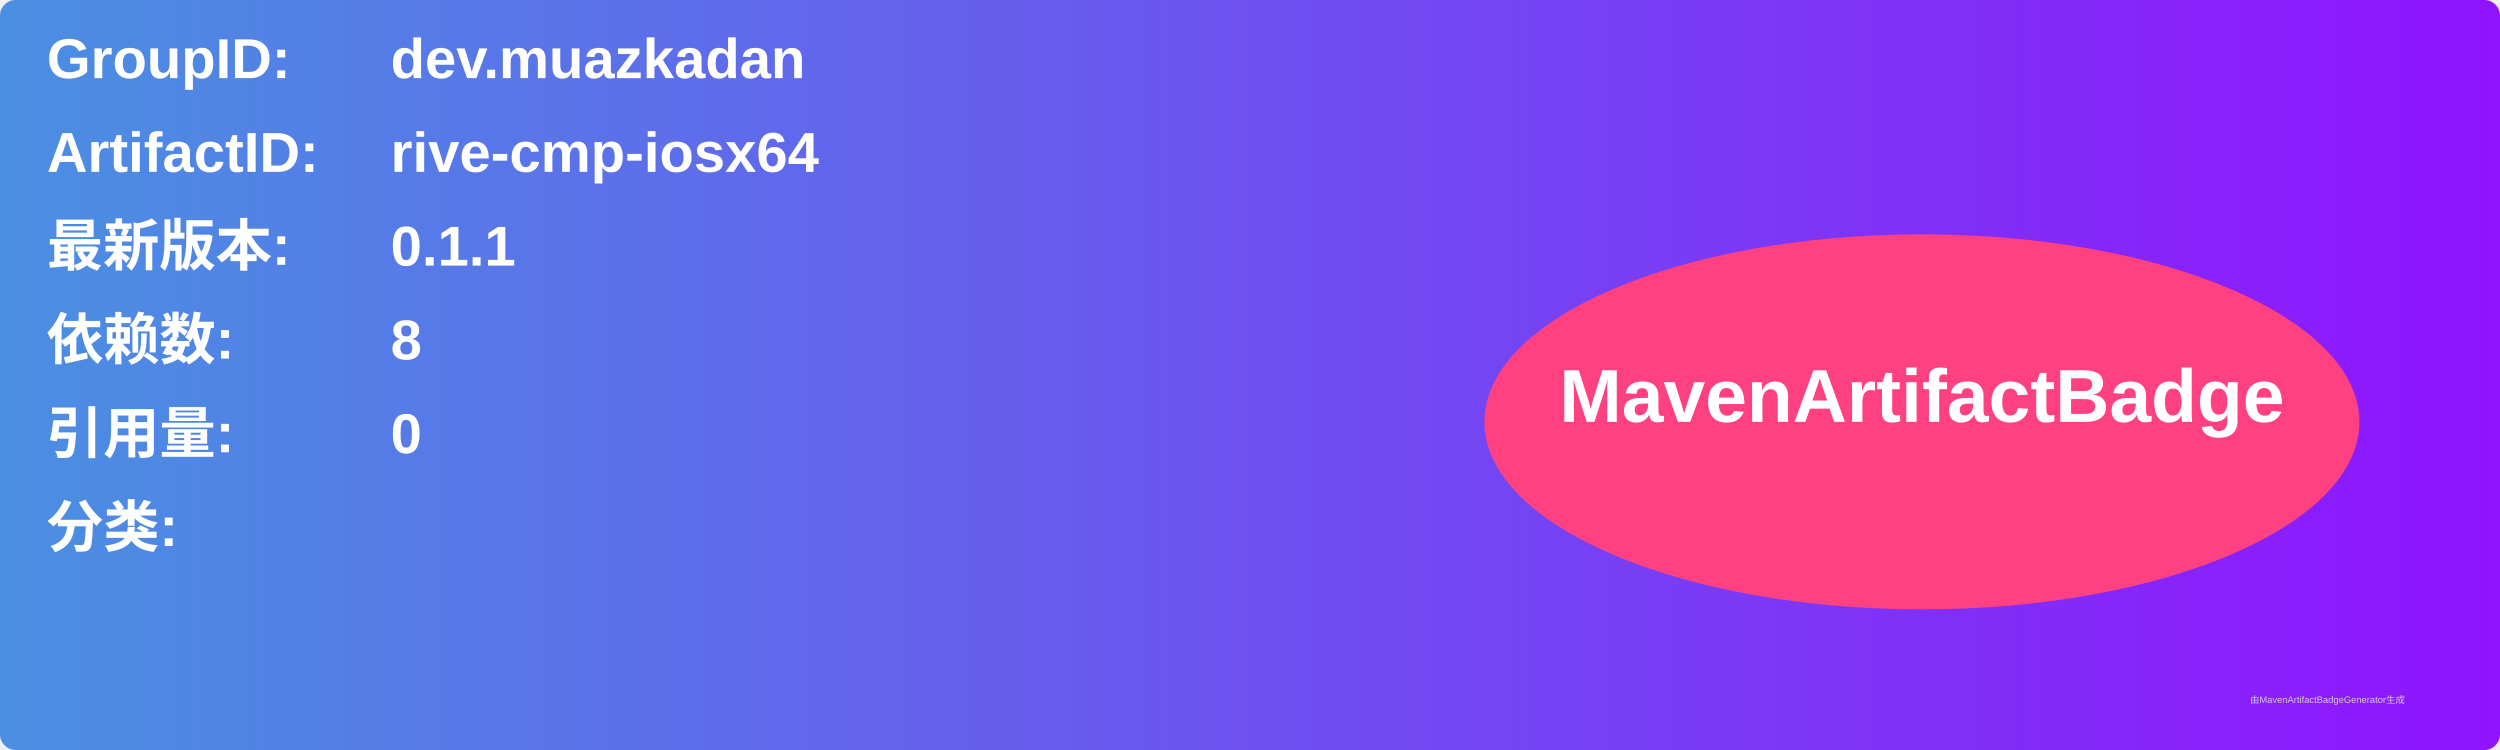
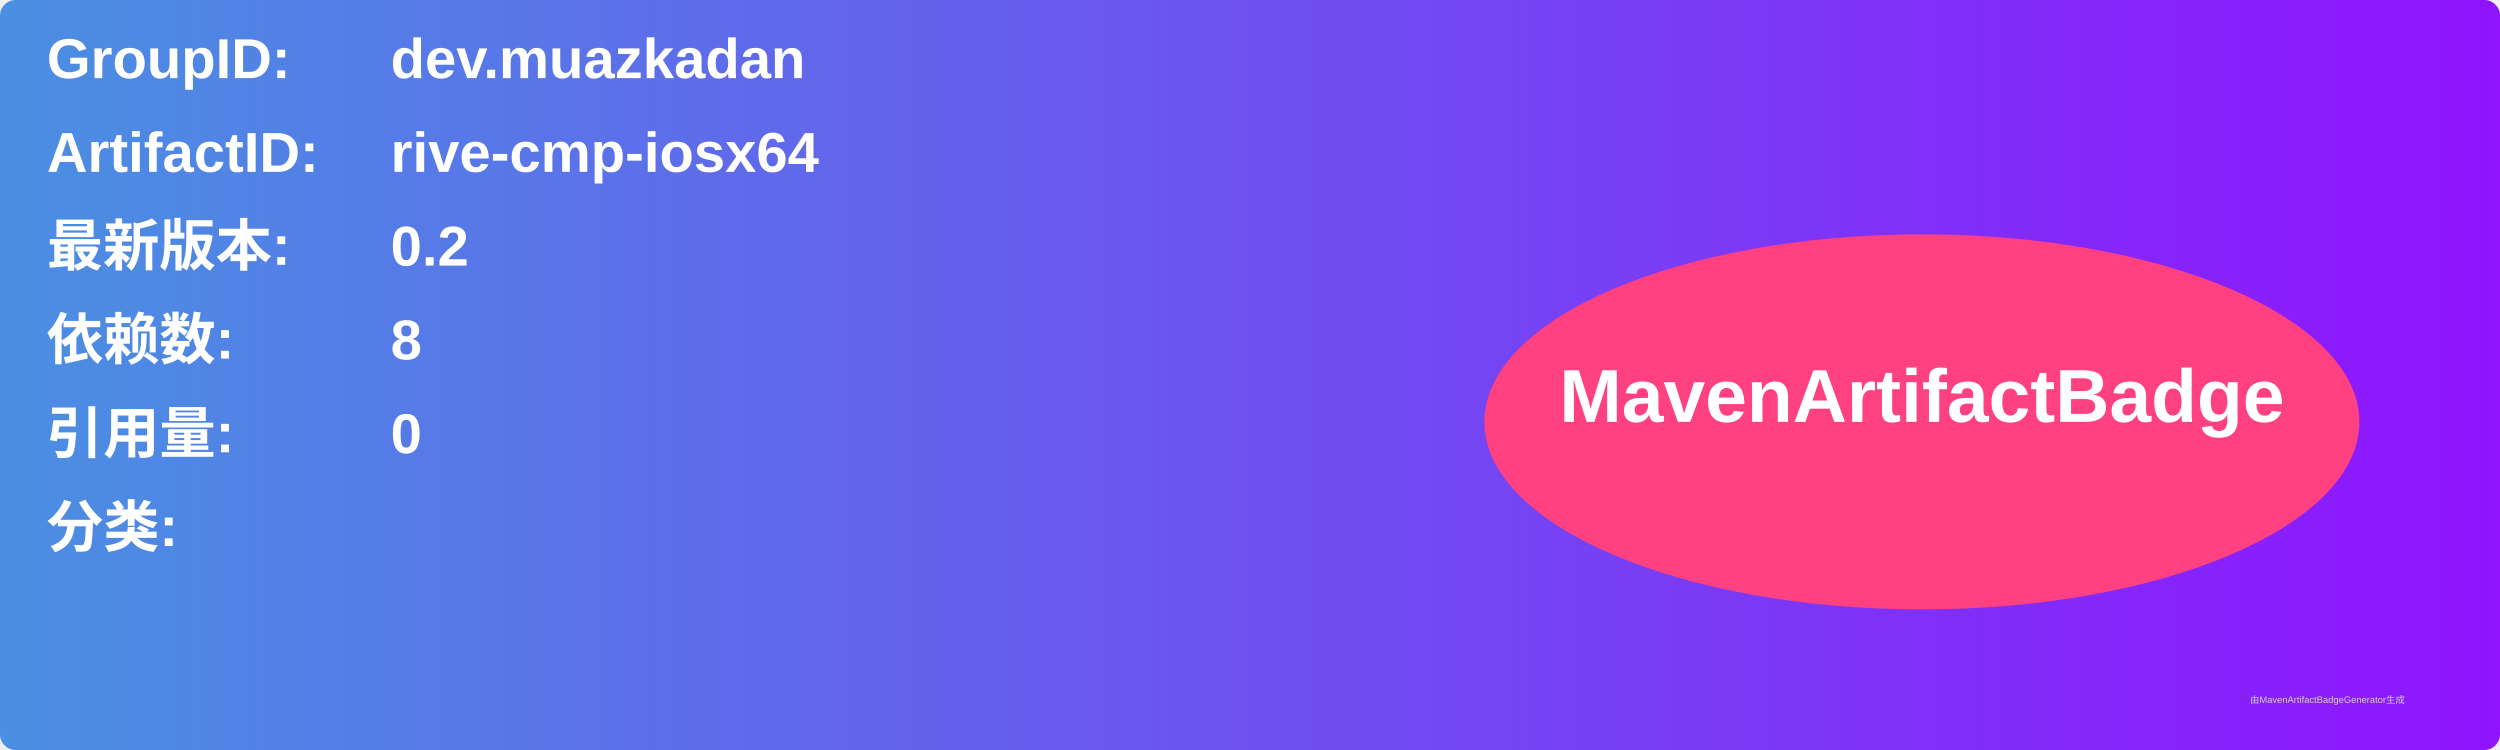
<svg xmlns="http://www.w3.org/2000/svg" width="800" height="240" viewBox="0 0 800 240">
  <linearGradient id="grad" x1="0%" y1="0%" x2="100%" y2="0%">
    <stop offset="0%" stop-color="#4a90e2" />
    <stop offset="100%" stop-color="#9013fe" />
  </linearGradient>
  <rect width="100%" height="100%" rx="5" ry="5" fill="url(#grad)" />
  <g transform="translate(15, 15)">
    <text x="0" y="10" font-family="Arial" font-size="18" fill="white" font-weight="bold" width="260">GroupID:</text>
    <text x="110" y="10" font-family="Arial" font-size="18" fill="white" font-weight="bold" width="460">dev.muazkadan</text>
    <text x="0" y="40" font-family="Arial" font-size="18" fill="white" font-weight="bold" width="260">ArtifactID:</text>
    <text x="110" y="40" font-family="Arial" font-size="18" fill="white" font-weight="bold" width="460">rive-cmp-iosx64</text>
    <text x="0" y="70" font-family="Arial" font-size="18" fill="white" font-weight="bold">最新版本:</text>
    <text x="110" y="70" font-family="Arial" font-size="18" fill="white" font-weight="bold">
-       <tspan font-weight="bold">0.1.1</tspan>
+       <tspan font-weight="bold">0.2</tspan>
    </text>
    <text x="0" y="100" font-family="Arial" font-size="18" fill="white" font-weight="bold">依赖数: </text>
    <text x="110" y="100" font-family="Arial" font-size="18" fill="white">
      <tspan font-weight="bold">8</tspan>
    </text>
    <text x="0" y="130" font-family="Arial" font-size="18" fill="white" font-weight="bold">引用量: </text>
    <text x="110" y="130" font-family="Arial" font-size="18" fill="white">
      <tspan font-weight="bold">0</tspan>
    </text>
    <text x="0" y="160" font-family="Arial" font-size="18" fill="white" font-weight="bold">分类:</text>
    <text x="10" y="190" font-family="Arial" font-size="10" fill="white">
      <tspan font-weight="bold" />
    </text>
    <ellipse cx="600" cy="120" rx="140" ry="60" fill="#ff4081" />
    <text x="600" y="120" text-anchor="middle" font-family="Arial" font-size="24" fill="white" font-weight="bold">MavenArtifactBadge</text>
  </g>
  <text x="720" y="225" font-family="Arial" font-size="3" fill="#d0d0d0">由MavenArtifactBadgeGenerator生成</text>
</svg>
